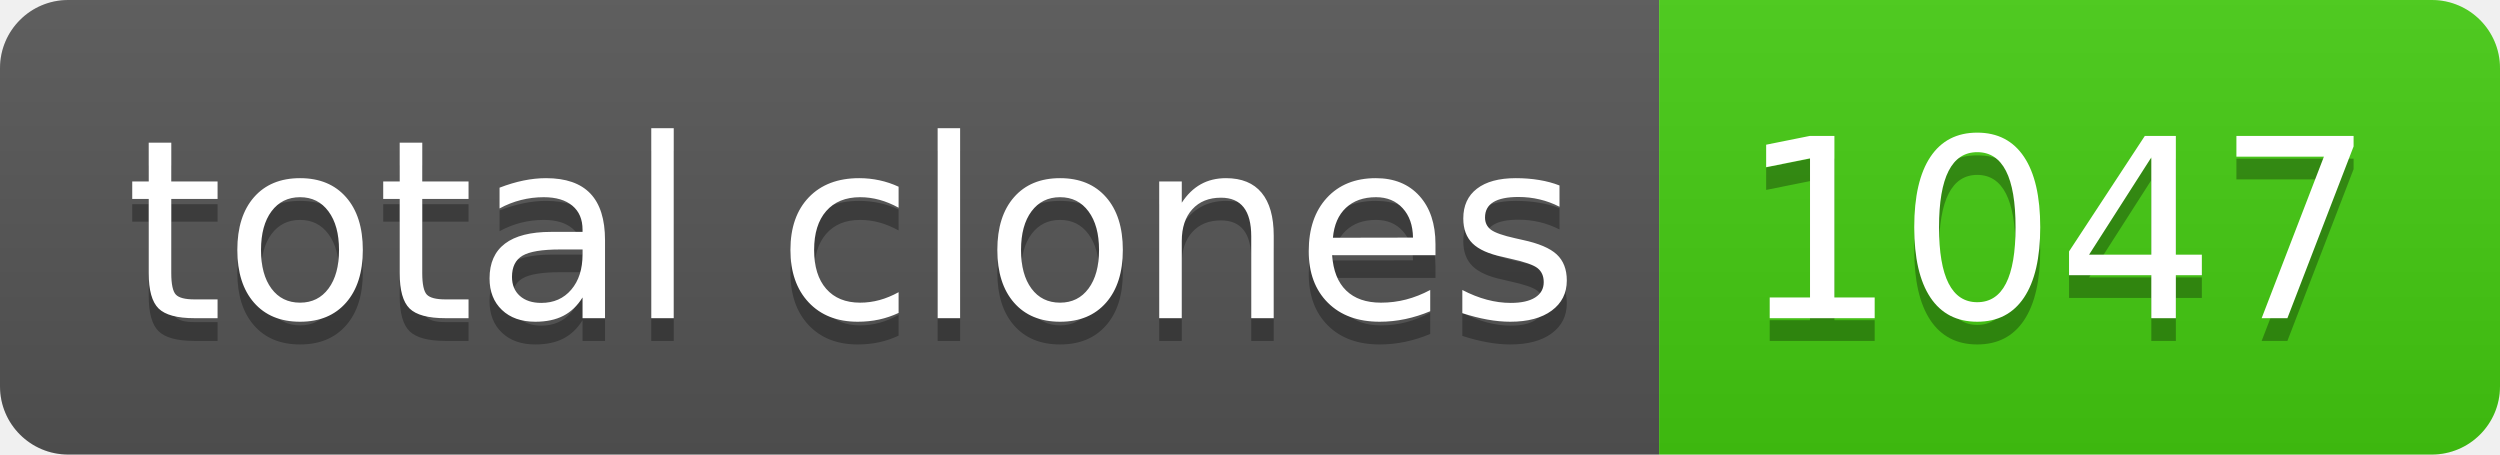
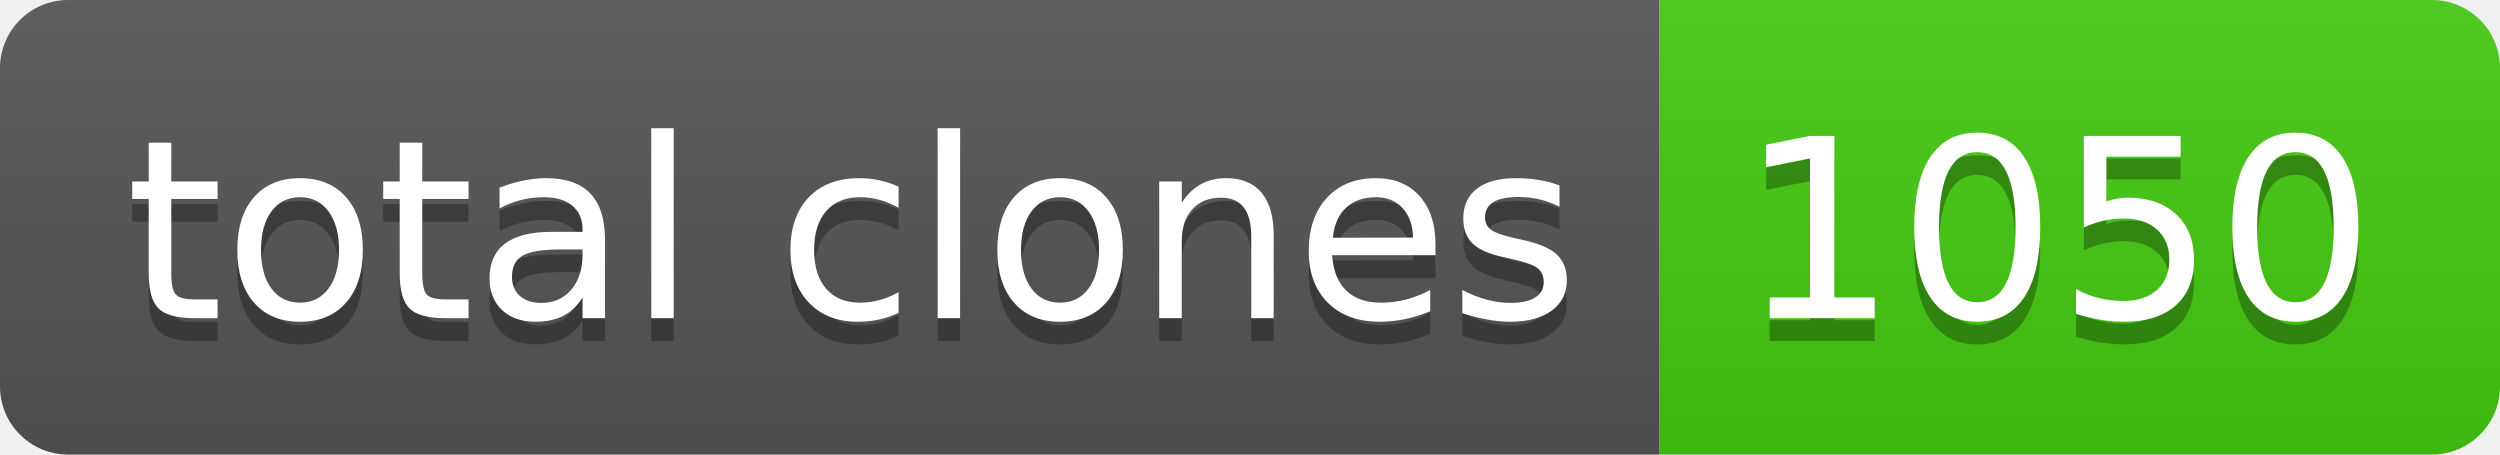
- <svg xmlns="http://www.w3.org/2000/svg" width="110" height="20" role="img" aria-label="total clones: 1047">
+ <svg xmlns="http://www.w3.org/2000/svg" width="110" height="20" role="img" aria-label="total clones: 1050">
  <linearGradient id="s" x2="0" y2="100%">
    <stop offset="0" stop-color="#bbb" stop-opacity=".1" />
    <stop offset="1" stop-opacity=".1" />
  </linearGradient>
  <clipPath id="r">
    <rect width="110" height="20" rx="3" fill="#fff" />
  </clipPath>
  <g clip-path="url(#r)">
    <rect width="73" height="20" fill="#555" />
    <rect x="73" width="37" height="20" fill="#4c1" />
    <rect width="110" height="20" fill="url(#s)" />
  </g>
  <g fill="#fff" text-anchor="middle" font-family="Verdana,Geneva,DejaVu Sans,sans-serif" text-rendering="geometricPrecision" font-size="110">
    <text aria-hidden="true" x="375" y="150" fill="#010101" fill-opacity=".3" transform="scale(.1)" textLength="630">total clones</text>
    <text x="375" y="140" transform="scale(.1)" fill="#fff" textLength="630">total clones</text>
-     <text aria-hidden="true" x="905" y="150" fill="#010101" fill-opacity=".3" transform="scale(.1)" textLength="270">1047</text>
-     <text x="905" y="140" transform="scale(.1)" fill="#fff" textLength="270">1047</text>
+     <text aria-hidden="true" x="905" y="150" fill="#010101" fill-opacity=".3" transform="scale(.1)" textLength="270">1050</text>
+     <text x="905" y="140" transform="scale(.1)" fill="#fff" textLength="270">1050</text>
  </g>
</svg>
